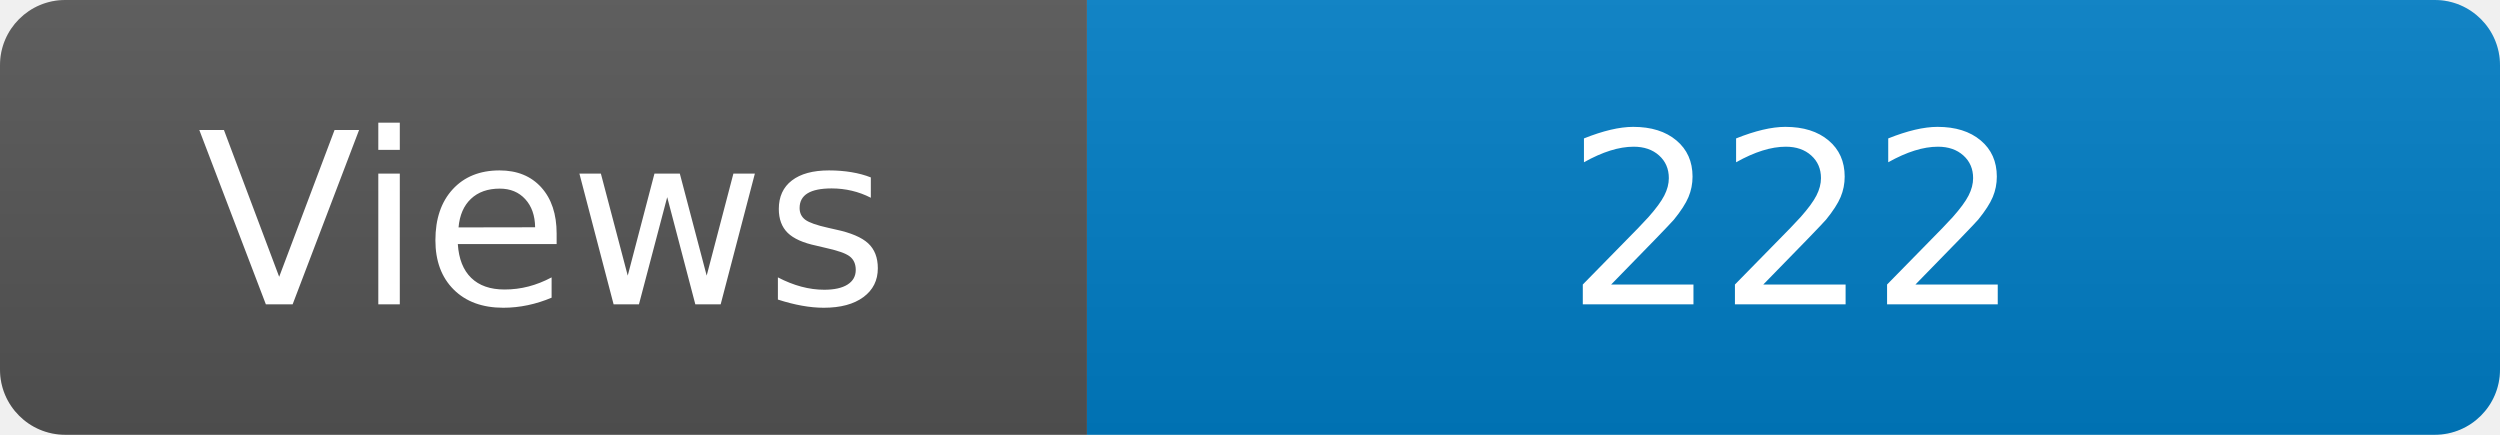
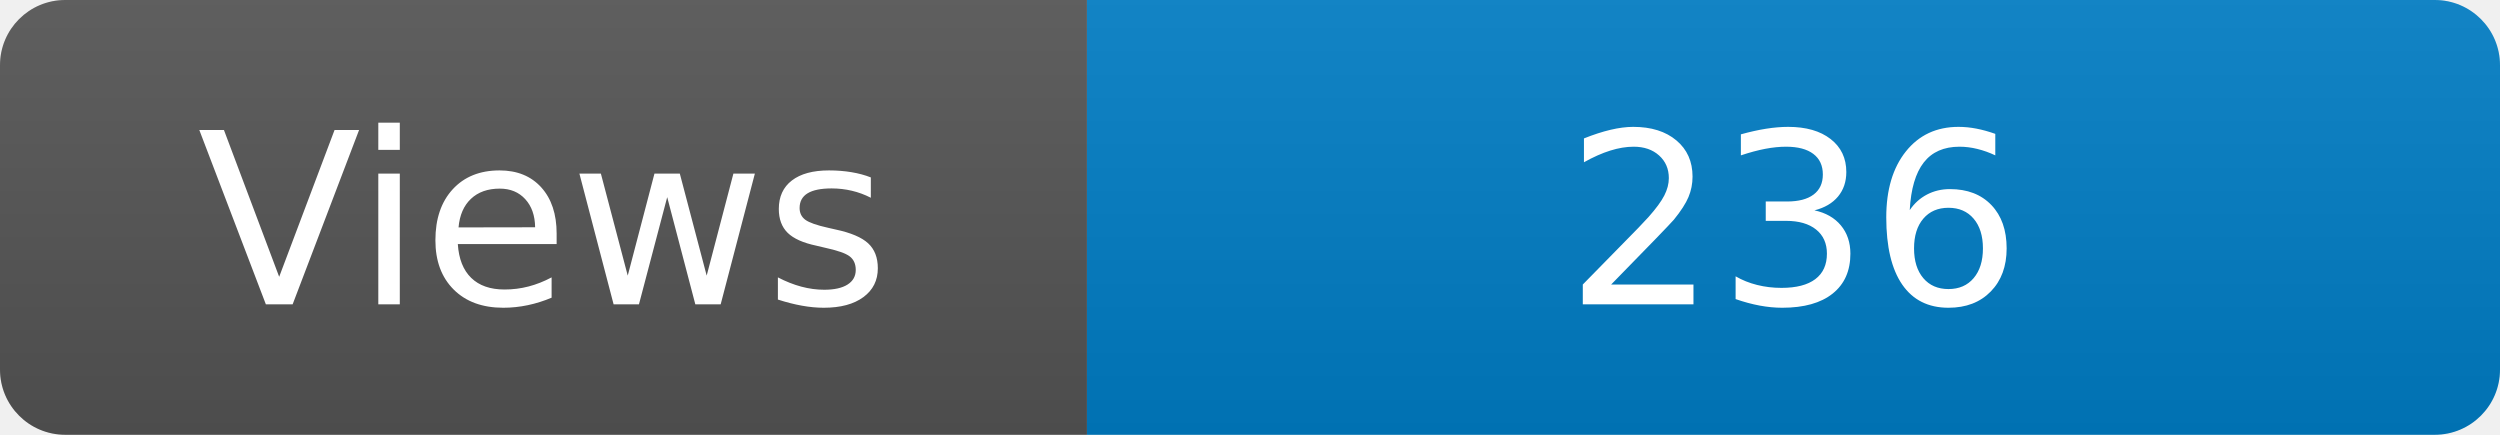
<svg xmlns="http://www.w3.org/2000/svg" width="115" height="20" role="img" aria-label="Maintained?: yes">
  <linearGradient id="s" x2="0" y2="100%">
    <stop offset="0" stop-color="#bbb" stop-opacity=".1" />
    <stop offset="1" stop-opacity=".1" />
  </linearGradient>
  <clipPath id="r">
    <rect width="115" height="20" rx="3" fill="#fff" />
  </clipPath>
  <g clip-path="url(#r)">
    <rect width="50" height="20" fill="#555" />
    <rect x="50" width="160" height="20" fill="#007ec6" />
    <rect width="115" height="20" fill="url(#s)" />
  </g>
  <g fill="#fff" text-anchor="middle" font-family="Verdana,Geneva,DejaVu Sans,sans-serif" font-size="110">
    <text x="250" y="140" transform="scale(.1)" fill="#fff">Views</text>
-     <text x="825" y="140" transform="scale(.1)" fill="#fff">222</text>
+     <text x="825" y="140" transform="scale(.1)" fill="#fff">236</text>
  </g>
</svg>
